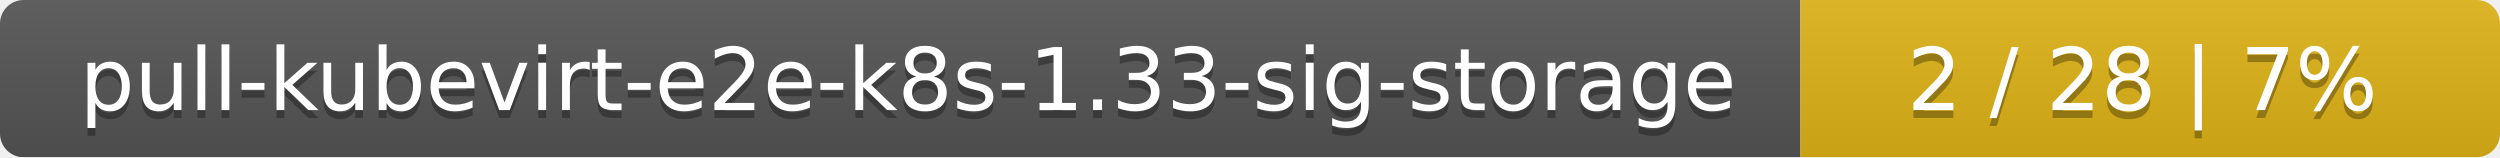
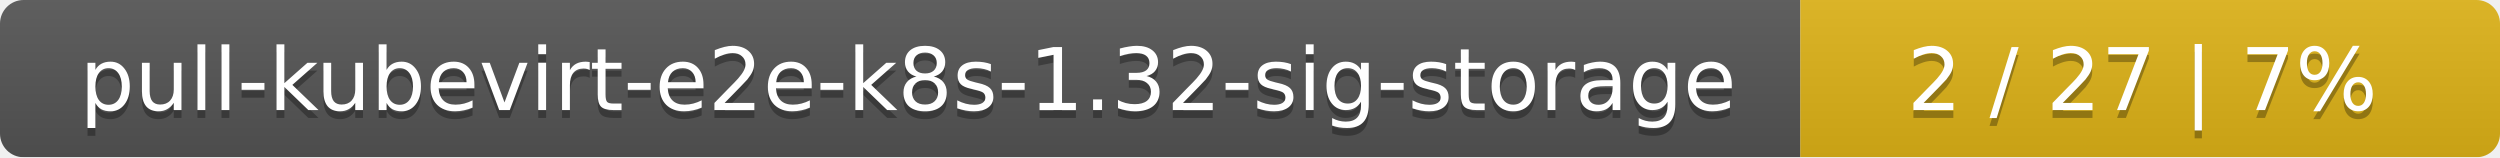
<svg xmlns="http://www.w3.org/2000/svg" width="318" height="20">
  <linearGradient id="smooth" x2="0" y2="100%">
    <stop offset="0" stop-color="#bbb" stop-opacity=".1" />
    <stop offset="1" stop-opacity=".1" />
  </linearGradient>
  <mask id="round">
    <rect width="318" height="20" rx="3" fill="#fff" />
  </mask>
  <g mask="url(#round)">
    <rect width="229" height="20" fill="#555" />
    <rect x="229" width="89" height="20" fill="#dfb317" />
    <rect width="318" height="20" fill="url(#smooth)" />
  </g>
  <g fill="#fff" text-anchor="middle" font-family="DejaVu Sans,Verdana,Geneva,sans-serif" font-size="11">
-     <text x="115.5" y="15" fill="#010101" fill-opacity=".3">pull-kubevirt-e2e-k8s-1.33-sig-storage</text>
-     <text x="115.5" y="14">pull-kubevirt-e2e-k8s-1.33-sig-storage</text>
-     <text x="272.5" y="15" fill="#010101" fill-opacity=".3">2 / 28    |    7%</text>
-     <text x="272.5" y="14">2 / 28    |    7%</text>
+     <text x="115.5" y="15" fill="#010101" fill-opacity=".3">pull-kubevirt-e2e-k8s-1.32-sig-storage</text>
+     <text x="115.5" y="14">pull-kubevirt-e2e-k8s-1.32-sig-storage</text>
+     <text x="272.5" y="15" fill="#010101" fill-opacity=".3">2 / 27    |    7%</text>
+     <text x="272.5" y="14">2 / 27    |    7%</text>
  </g>
</svg>
